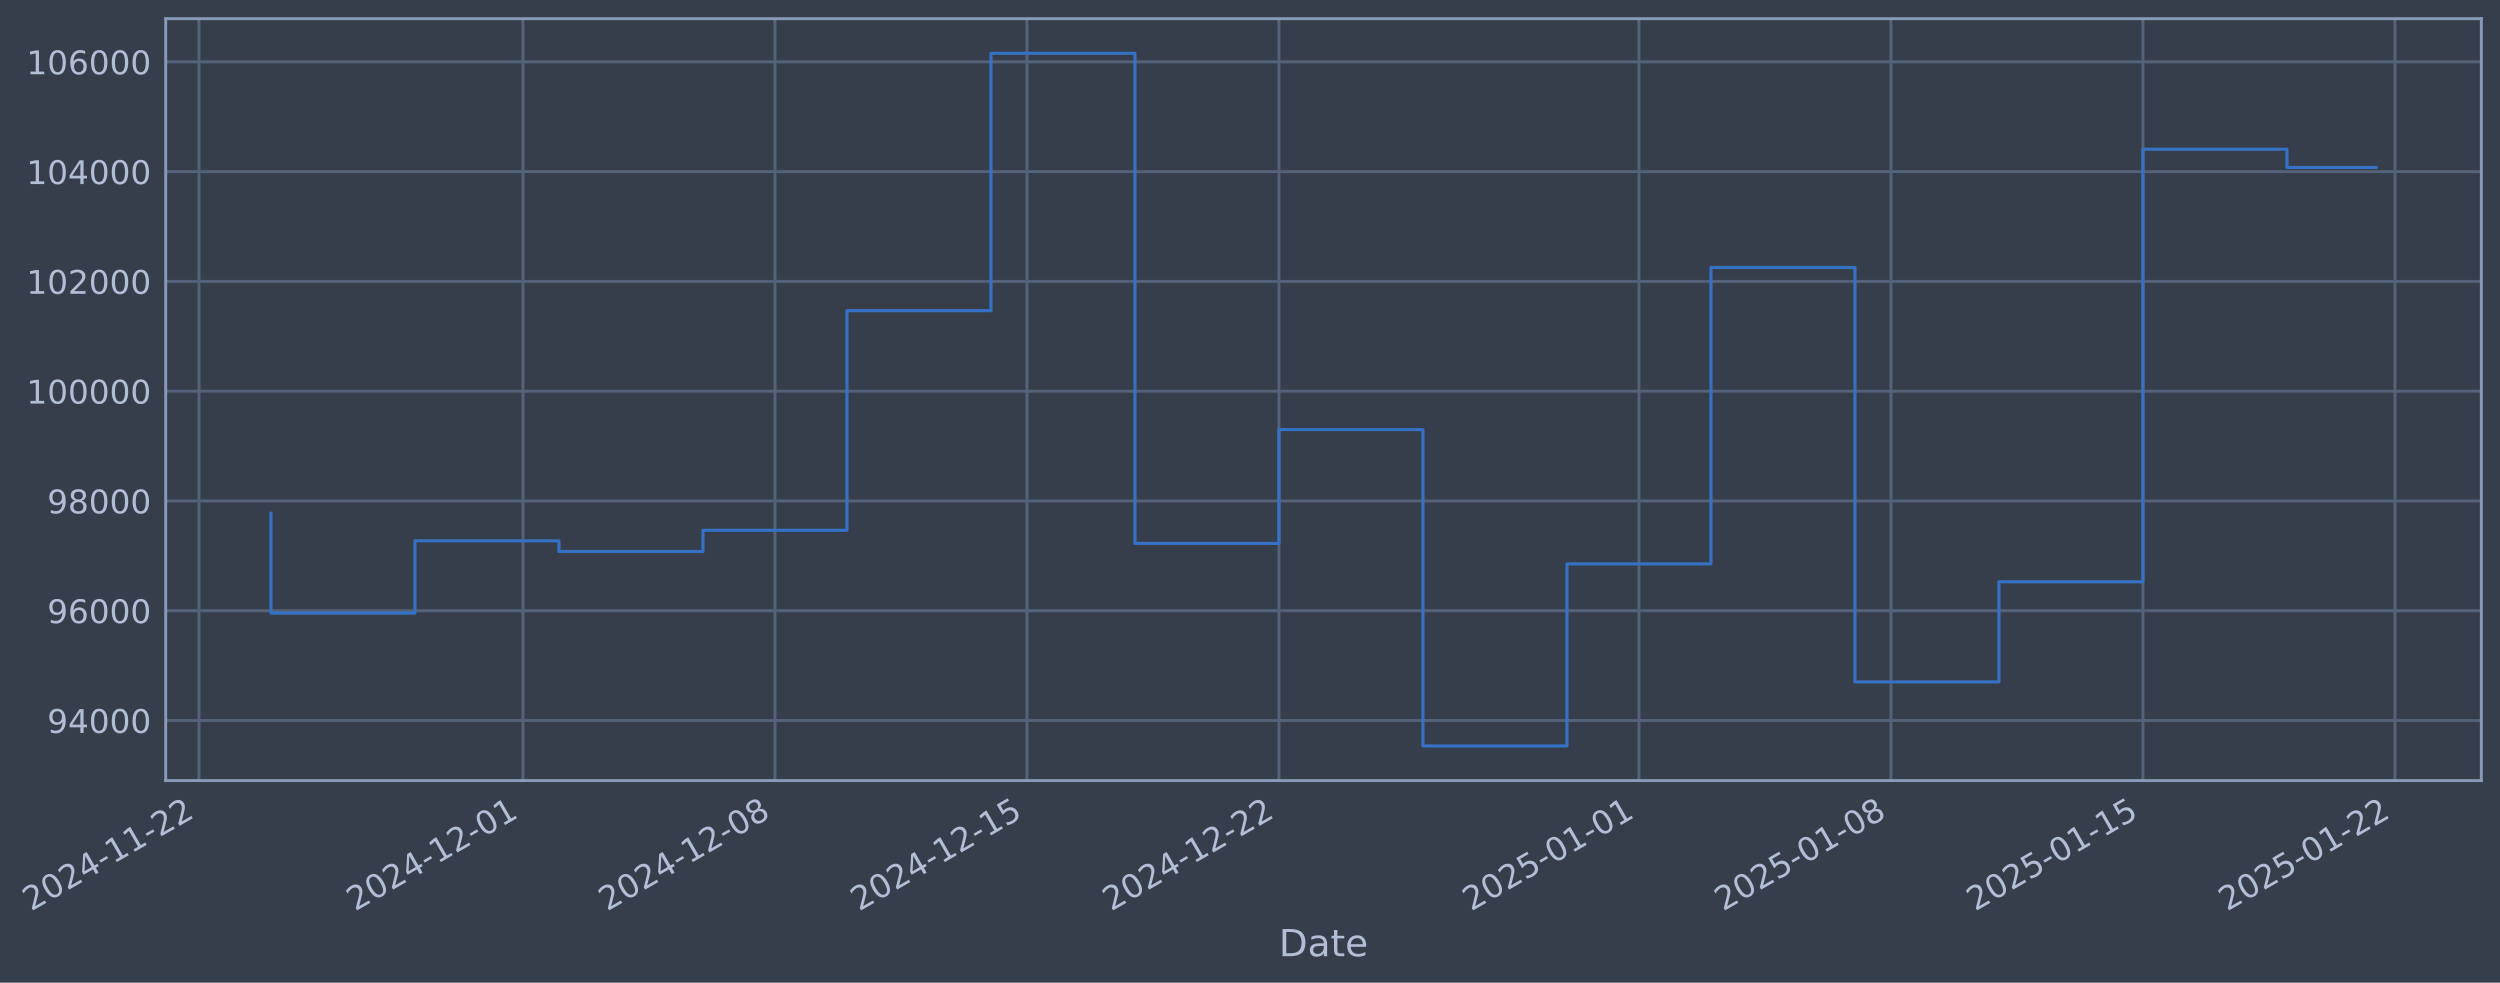
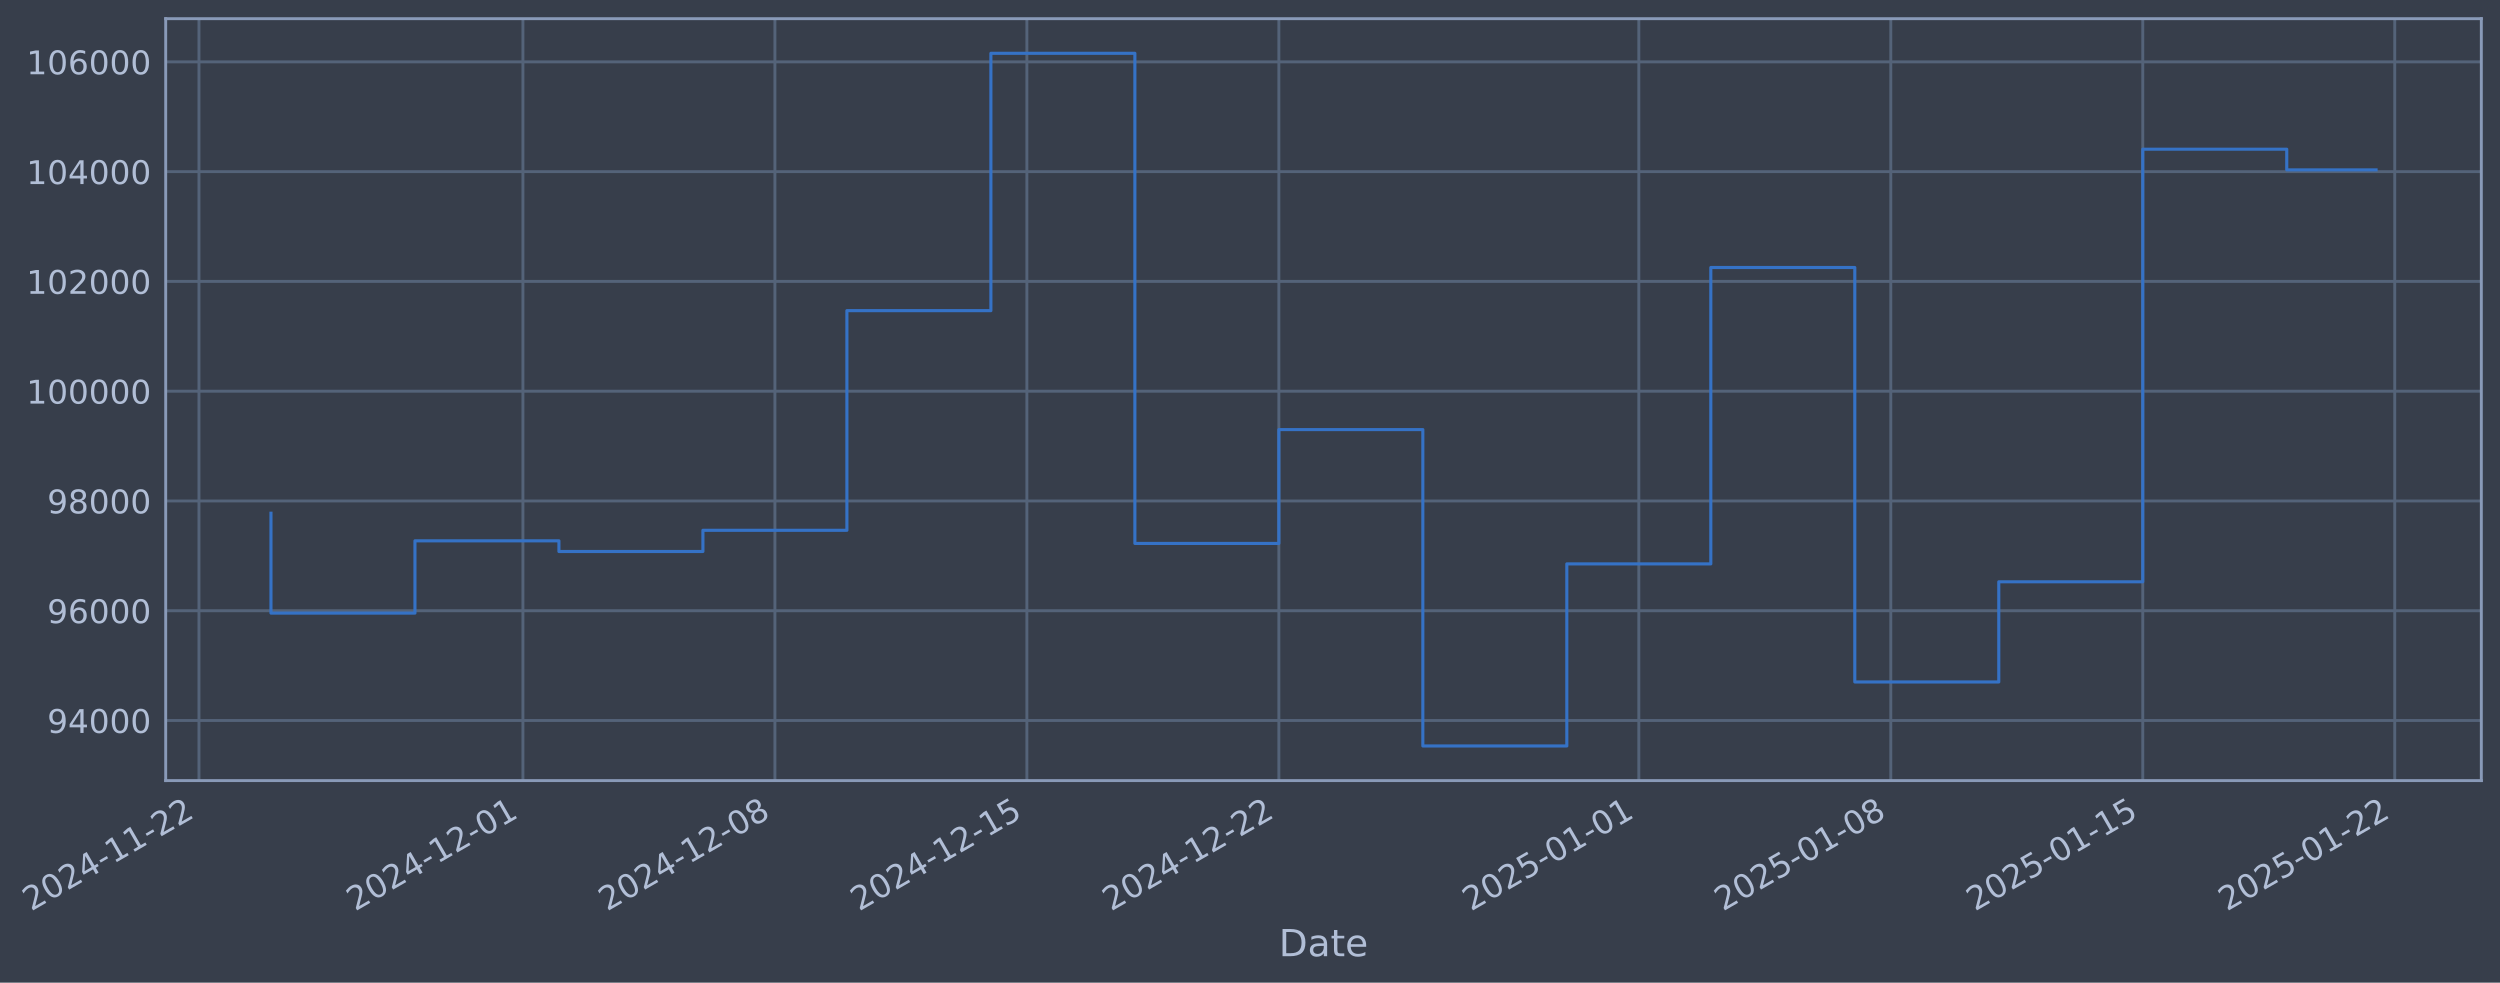
- <svg xmlns="http://www.w3.org/2000/svg" xmlns:xlink="http://www.w3.org/1999/xlink" width="963.891pt" height="378.87pt" viewBox="0 0 963.891 378.87" version="1.1">
+ <svg xmlns="http://www.w3.org/2000/svg" xmlns:xlink="http://www.w3.org/1999/xlink" width="963.888pt" height="378.87pt" viewBox="0 0 963.888 378.87" version="1.1">
  <defs>
    <style type="text/css">*{stroke-linejoin: round; stroke-linecap: butt}</style>
  </defs>
  <g id="figure_1">
    <g id="patch_1">
-       <path d="M 0 378.87  L 963.891 378.87  L 963.891 0  L 0 0  z " style="fill: #373e4b" />
+       <path d="M 0 378.87  L 963.888 378.87  L 963.888 0  L 0 0  z " style="fill: #373e4b" />
    </g>
    <g id="axes_1">
      <g id="patch_2">
-         <path d="M 63.891 300.96  L 956.691 300.96  L 956.691 7.2  L 63.891 7.2  z " style="fill: #373e4b" />
+         <path d="M 63.888 300.96  L 956.688 300.96  L 956.688 7.2  L 63.888 7.2  z " style="fill: #373e4b" />
      </g>
      <g id="matplotlib.axis_1">
        <g id="xtick_1">
          <g id="line2d_1">
-             <path d="M 76.713 300.96  L 76.713 7.2  " clip-path="url(#p35cdc87ed5)" style="fill: none; stroke: #546379; stroke-width: 1.12; stroke-linecap: square" />
+             <path d="M 76.713 300.96  L 76.713 7.2  " clip-path="url(#pf3b5f49ee5)" style="fill: none; stroke: #546379; stroke-width: 1.12; stroke-linecap: square" />
          </g>
          <g id="line2d_2" />
          <g id="text_1">
            <g style="fill: #b1bed6" transform="translate(11.98702 351.4642) rotate(-30) scale(0.126 -0.126)">
              <defs>
                <path id="DejaVuSans-32" d="M 1228 531  L 3431 531  L 3431 0  L 469 0  L 469 531  Q 828 903 1448 1529  Q 2069 2156 2228 2338  Q 2531 2678 2651 2914  Q 2772 3150 2772 3378  Q 2772 3750 2511 3984  Q 2250 4219 1831 4219  Q 1534 4219 1204 4116  Q 875 4013 500 3803  L 500 4441  Q 881 4594 1212 4672  Q 1544 4750 1819 4750  Q 2544 4750 2975 4387  Q 3406 4025 3406 3419  Q 3406 3131 3298 2873  Q 3191 2616 2906 2266  Q 2828 2175 2409 1742  Q 1991 1309 1228 531  z " transform="scale(0.015625)" />
                <path id="DejaVuSans-30" d="M 2034 4250  Q 1547 4250 1301 3770  Q 1056 3291 1056 2328  Q 1056 1369 1301 889  Q 1547 409 2034 409  Q 2525 409 2770 889  Q 3016 1369 3016 2328  Q 3016 3291 2770 3770  Q 2525 4250 2034 4250  z M 2034 4750  Q 2819 4750 3233 4129  Q 3647 3509 3647 2328  Q 3647 1150 3233 529  Q 2819 -91 2034 -91  Q 1250 -91 836 529  Q 422 1150 422 2328  Q 422 3509 836 4129  Q 1250 4750 2034 4750  z " transform="scale(0.015625)" />
                <path id="DejaVuSans-34" d="M 2419 4116  L 825 1625  L 2419 1625  L 2419 4116  z M 2253 4666  L 3047 4666  L 3047 1625  L 3713 1625  L 3713 1100  L 3047 1100  L 3047 0  L 2419 0  L 2419 1100  L 313 1100  L 313 1709  L 2253 4666  z " transform="scale(0.015625)" />
                <path id="DejaVuSans-2d" d="M 313 2009  L 1997 2009  L 1997 1497  L 313 1497  L 313 2009  z " transform="scale(0.015625)" />
                <path id="DejaVuSans-31" d="M 794 531  L 1825 531  L 1825 4091  L 703 3866  L 703 4441  L 1819 4666  L 2450 4666  L 2450 531  L 3481 531  L 3481 0  L 794 0  L 794 531  z " transform="scale(0.015625)" />
              </defs>
              <use xlink:href="#DejaVuSans-32" />
              <use xlink:href="#DejaVuSans-30" transform="translate(63.62305 0)" />
              <use xlink:href="#DejaVuSans-32" transform="translate(127.2461 0)" />
              <use xlink:href="#DejaVuSans-34" transform="translate(190.8691 0)" />
              <use xlink:href="#DejaVuSans-2d" transform="translate(254.4922 0)" />
              <use xlink:href="#DejaVuSans-31" transform="translate(290.5762 0)" />
              <use xlink:href="#DejaVuSans-31" transform="translate(354.1992 0)" />
              <use xlink:href="#DejaVuSans-2d" transform="translate(417.8223 0)" />
              <use xlink:href="#DejaVuSans-32" transform="translate(453.9062 0)" />
              <use xlink:href="#DejaVuSans-32" transform="translate(517.5293 0)" />
            </g>
          </g>
        </g>
        <g id="xtick_2">
          <g id="line2d_3">
-             <path d="M 201.632 300.96  L 201.632 7.2  " clip-path="url(#p35cdc87ed5)" style="fill: none; stroke: #546379; stroke-width: 1.12; stroke-linecap: square" />
+             <path d="M 201.619 300.96  L 201.619 7.2  " clip-path="url(#pf3b5f49ee5)" style="fill: none; stroke: #546379; stroke-width: 1.12; stroke-linecap: square" />
          </g>
          <g id="line2d_4" />
          <g id="text_2">
-             <g style="fill: #b1bed6" transform="translate(136.9066 351.4642) rotate(-30) scale(0.126 -0.126)">
+             <g style="fill: #b1bed6" transform="translate(136.8939 351.4642) rotate(-30) scale(0.126 -0.126)">
              <use xlink:href="#DejaVuSans-32" />
              <use xlink:href="#DejaVuSans-30" transform="translate(63.62305 0)" />
              <use xlink:href="#DejaVuSans-32" transform="translate(127.2461 0)" />
              <use xlink:href="#DejaVuSans-34" transform="translate(190.8691 0)" />
              <use xlink:href="#DejaVuSans-2d" transform="translate(254.4922 0)" />
              <use xlink:href="#DejaVuSans-31" transform="translate(290.5762 0)" />
              <use xlink:href="#DejaVuSans-32" transform="translate(354.1992 0)" />
              <use xlink:href="#DejaVuSans-2d" transform="translate(417.8223 0)" />
              <use xlink:href="#DejaVuSans-30" transform="translate(453.9062 0)" />
              <use xlink:href="#DejaVuSans-31" transform="translate(517.5293 0)" />
            </g>
          </g>
        </g>
        <g id="xtick_3">
          <g id="line2d_5">
-             <path d="M 298.792 300.96  L 298.792 7.2  " clip-path="url(#p35cdc87ed5)" style="fill: none; stroke: #546379; stroke-width: 1.12; stroke-linecap: square" />
+             <path d="M 298.769 300.96  L 298.769 7.2  " clip-path="url(#pf3b5f49ee5)" style="fill: none; stroke: #546379; stroke-width: 1.12; stroke-linecap: square" />
          </g>
          <g id="line2d_6" />
          <g id="text_3">
-             <g style="fill: #b1bed6" transform="translate(234.0663 351.4642) rotate(-30) scale(0.126 -0.126)">
+             <g style="fill: #b1bed6" transform="translate(234.0437 351.4642) rotate(-30) scale(0.126 -0.126)">
              <defs>
                <path id="DejaVuSans-38" d="M 2034 2216  Q 1584 2216 1326 1975  Q 1069 1734 1069 1313  Q 1069 891 1326 650  Q 1584 409 2034 409  Q 2484 409 2743 651  Q 3003 894 3003 1313  Q 3003 1734 2745 1975  Q 2488 2216 2034 2216  z M 1403 2484  Q 997 2584 770 2862  Q 544 3141 544 3541  Q 544 4100 942 4425  Q 1341 4750 2034 4750  Q 2731 4750 3128 4425  Q 3525 4100 3525 3541  Q 3525 3141 3298 2862  Q 3072 2584 2669 2484  Q 3125 2378 3379 2068  Q 3634 1759 3634 1313  Q 3634 634 3220 271  Q 2806 -91 2034 -91  Q 1263 -91 848 271  Q 434 634 434 1313  Q 434 1759 690 2068  Q 947 2378 1403 2484  z M 1172 3481  Q 1172 3119 1398 2916  Q 1625 2713 2034 2713  Q 2441 2713 2670 2916  Q 2900 3119 2900 3481  Q 2900 3844 2670 4047  Q 2441 4250 2034 4250  Q 1625 4250 1398 4047  Q 1172 3844 1172 3481  z " transform="scale(0.015625)" />
              </defs>
              <use xlink:href="#DejaVuSans-32" />
              <use xlink:href="#DejaVuSans-30" transform="translate(63.62305 0)" />
              <use xlink:href="#DejaVuSans-32" transform="translate(127.2461 0)" />
              <use xlink:href="#DejaVuSans-34" transform="translate(190.8691 0)" />
              <use xlink:href="#DejaVuSans-2d" transform="translate(254.4922 0)" />
              <use xlink:href="#DejaVuSans-31" transform="translate(290.5762 0)" />
              <use xlink:href="#DejaVuSans-32" transform="translate(354.1992 0)" />
              <use xlink:href="#DejaVuSans-2d" transform="translate(417.8223 0)" />
              <use xlink:href="#DejaVuSans-30" transform="translate(453.9062 0)" />
              <use xlink:href="#DejaVuSans-38" transform="translate(517.5293 0)" />
            </g>
          </g>
        </g>
        <g id="xtick_4">
          <g id="line2d_7">
-             <path d="M 395.951 300.96  L 395.951 7.2  " clip-path="url(#p35cdc87ed5)" style="fill: none; stroke: #546379; stroke-width: 1.12; stroke-linecap: square" />
+             <path d="M 395.919 300.96  L 395.919 7.2  " clip-path="url(#pf3b5f49ee5)" style="fill: none; stroke: #546379; stroke-width: 1.12; stroke-linecap: square" />
          </g>
          <g id="line2d_8" />
          <g id="text_4">
-             <g style="fill: #b1bed6" transform="translate(331.2259 351.4642) rotate(-30) scale(0.126 -0.126)">
+             <g style="fill: #b1bed6" transform="translate(331.1935 351.4642) rotate(-30) scale(0.126 -0.126)">
              <defs>
                <path id="DejaVuSans-35" d="M 691 4666  L 3169 4666  L 3169 4134  L 1269 4134  L 1269 2991  Q 1406 3038 1543 3061  Q 1681 3084 1819 3084  Q 2600 3084 3056 2656  Q 3513 2228 3513 1497  Q 3513 744 3044 326  Q 2575 -91 1722 -91  Q 1428 -91 1123 -41  Q 819 9 494 109  L 494 744  Q 775 591 1075 516  Q 1375 441 1709 441  Q 2250 441 2565 725  Q 2881 1009 2881 1497  Q 2881 1984 2565 2268  Q 2250 2553 1709 2553  Q 1456 2553 1204 2497  Q 953 2441 691 2322  L 691 4666  z " transform="scale(0.015625)" />
              </defs>
              <use xlink:href="#DejaVuSans-32" />
              <use xlink:href="#DejaVuSans-30" transform="translate(63.62305 0)" />
              <use xlink:href="#DejaVuSans-32" transform="translate(127.2461 0)" />
              <use xlink:href="#DejaVuSans-34" transform="translate(190.8691 0)" />
              <use xlink:href="#DejaVuSans-2d" transform="translate(254.4922 0)" />
              <use xlink:href="#DejaVuSans-31" transform="translate(290.5762 0)" />
              <use xlink:href="#DejaVuSans-32" transform="translate(354.1992 0)" />
              <use xlink:href="#DejaVuSans-2d" transform="translate(417.8223 0)" />
              <use xlink:href="#DejaVuSans-31" transform="translate(453.9062 0)" />
              <use xlink:href="#DejaVuSans-35" transform="translate(517.5293 0)" />
            </g>
          </g>
        </g>
        <g id="xtick_5">
          <g id="line2d_9">
-             <path d="M 493.111 300.96  L 493.111 7.2  " clip-path="url(#p35cdc87ed5)" style="fill: none; stroke: #546379; stroke-width: 1.12; stroke-linecap: square" />
+             <path d="M 493.069 300.96  L 493.069 7.2  " clip-path="url(#pf3b5f49ee5)" style="fill: none; stroke: #546379; stroke-width: 1.12; stroke-linecap: square" />
          </g>
          <g id="line2d_10" />
          <g id="text_5">
-             <g style="fill: #b1bed6" transform="translate(428.3856 351.4642) rotate(-30) scale(0.126 -0.126)">
+             <g style="fill: #b1bed6" transform="translate(428.3433 351.4642) rotate(-30) scale(0.126 -0.126)">
              <use xlink:href="#DejaVuSans-32" />
              <use xlink:href="#DejaVuSans-30" transform="translate(63.62305 0)" />
              <use xlink:href="#DejaVuSans-32" transform="translate(127.2461 0)" />
              <use xlink:href="#DejaVuSans-34" transform="translate(190.8691 0)" />
              <use xlink:href="#DejaVuSans-2d" transform="translate(254.4922 0)" />
              <use xlink:href="#DejaVuSans-31" transform="translate(290.5762 0)" />
              <use xlink:href="#DejaVuSans-32" transform="translate(354.1992 0)" />
              <use xlink:href="#DejaVuSans-2d" transform="translate(417.8223 0)" />
              <use xlink:href="#DejaVuSans-32" transform="translate(453.9062 0)" />
              <use xlink:href="#DejaVuSans-32" transform="translate(517.5293 0)" />
            </g>
          </g>
        </g>
        <g id="xtick_6">
          <g id="line2d_11">
-             <path d="M 631.911 300.96  L 631.911 7.2  " clip-path="url(#p35cdc87ed5)" style="fill: none; stroke: #546379; stroke-width: 1.12; stroke-linecap: square" />
+             <path d="M 631.854 300.96  L 631.854 7.2  " clip-path="url(#pf3b5f49ee5)" style="fill: none; stroke: #546379; stroke-width: 1.12; stroke-linecap: square" />
          </g>
          <g id="line2d_12" />
          <g id="text_6">
-             <g style="fill: #b1bed6" transform="translate(567.1851 351.4642) rotate(-30) scale(0.126 -0.126)">
+             <g style="fill: #b1bed6" transform="translate(567.1287 351.4642) rotate(-30) scale(0.126 -0.126)">
              <use xlink:href="#DejaVuSans-32" />
              <use xlink:href="#DejaVuSans-30" transform="translate(63.62305 0)" />
              <use xlink:href="#DejaVuSans-32" transform="translate(127.2461 0)" />
              <use xlink:href="#DejaVuSans-35" transform="translate(190.8691 0)" />
              <use xlink:href="#DejaVuSans-2d" transform="translate(254.4922 0)" />
              <use xlink:href="#DejaVuSans-30" transform="translate(290.5762 0)" />
              <use xlink:href="#DejaVuSans-31" transform="translate(354.1992 0)" />
              <use xlink:href="#DejaVuSans-2d" transform="translate(417.8223 0)" />
              <use xlink:href="#DejaVuSans-30" transform="translate(453.9062 0)" />
              <use xlink:href="#DejaVuSans-31" transform="translate(517.5293 0)" />
            </g>
          </g>
        </g>
        <g id="xtick_7">
          <g id="line2d_13">
-             <path d="M 729.07 300.96  L 729.07 7.2  " clip-path="url(#p35cdc87ed5)" style="fill: none; stroke: #546379; stroke-width: 1.12; stroke-linecap: square" />
+             <path d="M 729.004 300.96  L 729.004 7.2  " clip-path="url(#pf3b5f49ee5)" style="fill: none; stroke: #546379; stroke-width: 1.12; stroke-linecap: square" />
          </g>
          <g id="line2d_14" />
          <g id="text_7">
-             <g style="fill: #b1bed6" transform="translate(664.3448 351.4642) rotate(-30) scale(0.126 -0.126)">
+             <g style="fill: #b1bed6" transform="translate(664.2785 351.4642) rotate(-30) scale(0.126 -0.126)">
              <use xlink:href="#DejaVuSans-32" />
              <use xlink:href="#DejaVuSans-30" transform="translate(63.62305 0)" />
              <use xlink:href="#DejaVuSans-32" transform="translate(127.2461 0)" />
              <use xlink:href="#DejaVuSans-35" transform="translate(190.8691 0)" />
              <use xlink:href="#DejaVuSans-2d" transform="translate(254.4922 0)" />
              <use xlink:href="#DejaVuSans-30" transform="translate(290.5762 0)" />
              <use xlink:href="#DejaVuSans-31" transform="translate(354.1992 0)" />
              <use xlink:href="#DejaVuSans-2d" transform="translate(417.8223 0)" />
              <use xlink:href="#DejaVuSans-30" transform="translate(453.9062 0)" />
              <use xlink:href="#DejaVuSans-38" transform="translate(517.5293 0)" />
            </g>
          </g>
        </g>
        <g id="xtick_8">
          <g id="line2d_15">
-             <path d="M 826.23 300.96  L 826.23 7.2  " clip-path="url(#p35cdc87ed5)" style="fill: none; stroke: #546379; stroke-width: 1.12; stroke-linecap: square" />
+             <path d="M 826.154 300.96  L 826.154 7.2  " clip-path="url(#pf3b5f49ee5)" style="fill: none; stroke: #546379; stroke-width: 1.12; stroke-linecap: square" />
          </g>
          <g id="line2d_16" />
          <g id="text_8">
-             <g style="fill: #b1bed6" transform="translate(761.5045 351.4642) rotate(-30) scale(0.126 -0.126)">
+             <g style="fill: #b1bed6" transform="translate(761.4282 351.4642) rotate(-30) scale(0.126 -0.126)">
              <use xlink:href="#DejaVuSans-32" />
              <use xlink:href="#DejaVuSans-30" transform="translate(63.62305 0)" />
              <use xlink:href="#DejaVuSans-32" transform="translate(127.2461 0)" />
              <use xlink:href="#DejaVuSans-35" transform="translate(190.8691 0)" />
              <use xlink:href="#DejaVuSans-2d" transform="translate(254.4922 0)" />
              <use xlink:href="#DejaVuSans-30" transform="translate(290.5762 0)" />
              <use xlink:href="#DejaVuSans-31" transform="translate(354.1992 0)" />
              <use xlink:href="#DejaVuSans-2d" transform="translate(417.8223 0)" />
              <use xlink:href="#DejaVuSans-31" transform="translate(453.9062 0)" />
              <use xlink:href="#DejaVuSans-35" transform="translate(517.5293 0)" />
            </g>
          </g>
        </g>
        <g id="xtick_9">
          <g id="line2d_17">
-             <path d="M 923.39 300.96  L 923.39 7.2  " clip-path="url(#p35cdc87ed5)" style="fill: none; stroke: #546379; stroke-width: 1.12; stroke-linecap: square" />
+             <path d="M 923.304 300.96  L 923.304 7.2  " clip-path="url(#pf3b5f49ee5)" style="fill: none; stroke: #546379; stroke-width: 1.12; stroke-linecap: square" />
          </g>
          <g id="line2d_18" />
          <g id="text_9">
-             <g style="fill: #b1bed6" transform="translate(858.6642 351.4642) rotate(-30) scale(0.126 -0.126)">
+             <g style="fill: #b1bed6" transform="translate(858.578 351.4642) rotate(-30) scale(0.126 -0.126)">
              <use xlink:href="#DejaVuSans-32" />
              <use xlink:href="#DejaVuSans-30" transform="translate(63.62305 0)" />
              <use xlink:href="#DejaVuSans-32" transform="translate(127.2461 0)" />
              <use xlink:href="#DejaVuSans-35" transform="translate(190.8691 0)" />
              <use xlink:href="#DejaVuSans-2d" transform="translate(254.4922 0)" />
              <use xlink:href="#DejaVuSans-30" transform="translate(290.5762 0)" />
              <use xlink:href="#DejaVuSans-31" transform="translate(354.1992 0)" />
              <use xlink:href="#DejaVuSans-2d" transform="translate(417.8223 0)" />
              <use xlink:href="#DejaVuSans-32" transform="translate(453.9062 0)" />
              <use xlink:href="#DejaVuSans-32" transform="translate(517.5293 0)" />
            </g>
          </g>
        </g>
        <g id="text_10">
-           <g style="fill: #b1bed6" transform="translate(493.0815 368.6753) scale(0.144 -0.144)">
+           <g style="fill: #b1bed6" transform="translate(493.0787 368.6753) scale(0.144 -0.144)">
            <defs>
              <path id="DejaVuSans-44" d="M 1259 4147  L 1259 519  L 2022 519  Q 2988 519 3436 956  Q 3884 1394 3884 2338  Q 3884 3275 3436 3711  Q 2988 4147 2022 4147  L 1259 4147  z M 628 4666  L 1925 4666  Q 3281 4666 3915 4102  Q 4550 3538 4550 2338  Q 4550 1131 3912 565  Q 3275 0 1925 0  L 628 0  L 628 4666  z " transform="scale(0.015625)" />
              <path id="DejaVuSans-61" d="M 2194 1759  Q 1497 1759 1228 1600  Q 959 1441 959 1056  Q 959 750 1161 570  Q 1363 391 1709 391  Q 2188 391 2477 730  Q 2766 1069 2766 1631  L 2766 1759  L 2194 1759  z M 3341 1997  L 3341 0  L 2766 0  L 2766 531  Q 2569 213 2275 61  Q 1981 -91 1556 -91  Q 1019 -91 701 211  Q 384 513 384 1019  Q 384 1609 779 1909  Q 1175 2209 1959 2209  L 2766 2209  L 2766 2266  Q 2766 2663 2505 2880  Q 2244 3097 1772 3097  Q 1472 3097 1187 3025  Q 903 2953 641 2809  L 641 3341  Q 956 3463 1253 3523  Q 1550 3584 1831 3584  Q 2591 3584 2966 3190  Q 3341 2797 3341 1997  z " transform="scale(0.015625)" />
              <path id="DejaVuSans-74" d="M 1172 4494  L 1172 3500  L 2356 3500  L 2356 3053  L 1172 3053  L 1172 1153  Q 1172 725 1289 603  Q 1406 481 1766 481  L 2356 481  L 2356 0  L 1766 0  Q 1100 0 847 248  Q 594 497 594 1153  L 594 3053  L 172 3053  L 172 3500  L 594 3500  L 594 4494  L 1172 4494  z " transform="scale(0.015625)" />
              <path id="DejaVuSans-65" d="M 3597 1894  L 3597 1613  L 953 1613  Q 991 1019 1311 708  Q 1631 397 2203 397  Q 2534 397 2845 478  Q 3156 559 3463 722  L 3463 178  Q 3153 47 2828 -22  Q 2503 -91 2169 -91  Q 1331 -91 842 396  Q 353 884 353 1716  Q 353 2575 817 3079  Q 1281 3584 2069 3584  Q 2775 3584 3186 3129  Q 3597 2675 3597 1894  z M 3022 2063  Q 3016 2534 2758 2815  Q 2500 3097 2075 3097  Q 1594 3097 1305 2825  Q 1016 2553 972 2059  L 3022 2063  z " transform="scale(0.015625)" />
            </defs>
            <use xlink:href="#DejaVuSans-44" />
            <use xlink:href="#DejaVuSans-61" transform="translate(77.00195 0)" />
            <use xlink:href="#DejaVuSans-74" transform="translate(138.2812 0)" />
            <use xlink:href="#DejaVuSans-65" transform="translate(177.4902 0)" />
          </g>
        </g>
      </g>
      <g id="matplotlib.axis_2">
        <g id="ytick_1">
          <g id="line2d_19">
-             <path d="M 63.891 277.797  L 956.691 277.797  " clip-path="url(#p35cdc87ed5)" style="fill: none; stroke: #546379; stroke-width: 1.12; stroke-linecap: square" />
+             <path d="M 63.888 277.797  L 956.688 277.797  " clip-path="url(#pf3b5f49ee5)" style="fill: none; stroke: #546379; stroke-width: 1.12; stroke-linecap: square" />
          </g>
          <g id="line2d_20" />
          <g id="text_11">
-             <g style="fill: #b1bed6" transform="translate(18.20686 282.5841) scale(0.126 -0.126)">
+             <g style="fill: #b1bed6" transform="translate(18.20404 282.5841) scale(0.126 -0.126)">
              <defs>
                <path id="DejaVuSans-39" d="M 703 97  L 703 672  Q 941 559 1184 500  Q 1428 441 1663 441  Q 2288 441 2617 861  Q 2947 1281 2994 2138  Q 2813 1869 2534 1725  Q 2256 1581 1919 1581  Q 1219 1581 811 2004  Q 403 2428 403 3163  Q 403 3881 828 4315  Q 1253 4750 1959 4750  Q 2769 4750 3195 4129  Q 3622 3509 3622 2328  Q 3622 1225 3098 567  Q 2575 -91 1691 -91  Q 1453 -91 1209 -44  Q 966 3 703 97  z M 1959 2075  Q 2384 2075 2632 2365  Q 2881 2656 2881 3163  Q 2881 3666 2632 3958  Q 2384 4250 1959 4250  Q 1534 4250 1286 3958  Q 1038 3666 1038 3163  Q 1038 2656 1286 2365  Q 1534 2075 1959 2075  z " transform="scale(0.015625)" />
              </defs>
              <use xlink:href="#DejaVuSans-39" />
              <use xlink:href="#DejaVuSans-34" transform="translate(63.62305 0)" />
              <use xlink:href="#DejaVuSans-30" transform="translate(127.2461 0)" />
              <use xlink:href="#DejaVuSans-30" transform="translate(190.8691 0)" />
              <use xlink:href="#DejaVuSans-30" transform="translate(254.4922 0)" />
            </g>
          </g>
        </g>
        <g id="ytick_2">
          <g id="line2d_21">
-             <path d="M 63.891 235.473  L 956.691 235.473  " clip-path="url(#p35cdc87ed5)" style="fill: none; stroke: #546379; stroke-width: 1.12; stroke-linecap: square" />
+             <path d="M 63.888 235.473  L 956.688 235.473  " clip-path="url(#pf3b5f49ee5)" style="fill: none; stroke: #546379; stroke-width: 1.12; stroke-linecap: square" />
          </g>
          <g id="line2d_22" />
          <g id="text_12">
-             <g style="fill: #b1bed6" transform="translate(18.20686 240.2602) scale(0.126 -0.126)">
+             <g style="fill: #b1bed6" transform="translate(18.20404 240.2602) scale(0.126 -0.126)">
              <defs>
                <path id="DejaVuSans-36" d="M 2113 2584  Q 1688 2584 1439 2293  Q 1191 2003 1191 1497  Q 1191 994 1439 701  Q 1688 409 2113 409  Q 2538 409 2786 701  Q 3034 994 3034 1497  Q 3034 2003 2786 2293  Q 2538 2584 2113 2584  z M 3366 4563  L 3366 3988  Q 3128 4100 2886 4159  Q 2644 4219 2406 4219  Q 1781 4219 1451 3797  Q 1122 3375 1075 2522  Q 1259 2794 1537 2939  Q 1816 3084 2150 3084  Q 2853 3084 3261 2657  Q 3669 2231 3669 1497  Q 3669 778 3244 343  Q 2819 -91 2113 -91  Q 1303 -91 875 529  Q 447 1150 447 2328  Q 447 3434 972 4092  Q 1497 4750 2381 4750  Q 2619 4750 2861 4703  Q 3103 4656 3366 4563  z " transform="scale(0.015625)" />
              </defs>
              <use xlink:href="#DejaVuSans-39" />
              <use xlink:href="#DejaVuSans-36" transform="translate(63.62305 0)" />
              <use xlink:href="#DejaVuSans-30" transform="translate(127.2461 0)" />
              <use xlink:href="#DejaVuSans-30" transform="translate(190.8691 0)" />
              <use xlink:href="#DejaVuSans-30" transform="translate(254.4922 0)" />
            </g>
          </g>
        </g>
        <g id="ytick_3">
          <g id="line2d_23">
-             <path d="M 63.891 193.149  L 956.691 193.149  " clip-path="url(#p35cdc87ed5)" style="fill: none; stroke: #546379; stroke-width: 1.12; stroke-linecap: square" />
+             <path d="M 63.888 193.149  L 956.688 193.149  " clip-path="url(#pf3b5f49ee5)" style="fill: none; stroke: #546379; stroke-width: 1.12; stroke-linecap: square" />
          </g>
          <g id="line2d_24" />
          <g id="text_13">
-             <g style="fill: #b1bed6" transform="translate(18.20686 197.9364) scale(0.126 -0.126)">
+             <g style="fill: #b1bed6" transform="translate(18.20404 197.9364) scale(0.126 -0.126)">
              <use xlink:href="#DejaVuSans-39" />
              <use xlink:href="#DejaVuSans-38" transform="translate(63.62305 0)" />
              <use xlink:href="#DejaVuSans-30" transform="translate(127.2461 0)" />
              <use xlink:href="#DejaVuSans-30" transform="translate(190.8691 0)" />
              <use xlink:href="#DejaVuSans-30" transform="translate(254.4922 0)" />
            </g>
          </g>
        </g>
        <g id="ytick_4">
          <g id="line2d_25">
-             <path d="M 63.891 150.826  L 956.691 150.826  " clip-path="url(#p35cdc87ed5)" style="fill: none; stroke: #546379; stroke-width: 1.12; stroke-linecap: square" />
+             <path d="M 63.888 150.826  L 956.688 150.826  " clip-path="url(#pf3b5f49ee5)" style="fill: none; stroke: #546379; stroke-width: 1.12; stroke-linecap: square" />
          </g>
          <g id="line2d_26" />
          <g id="text_14">
-             <g style="fill: #b1bed6" transform="translate(10.19011 155.6126) scale(0.126 -0.126)">
+             <g style="fill: #b1bed6" transform="translate(10.18729 155.6126) scale(0.126 -0.126)">
              <use xlink:href="#DejaVuSans-31" />
              <use xlink:href="#DejaVuSans-30" transform="translate(63.62305 0)" />
              <use xlink:href="#DejaVuSans-30" transform="translate(127.2461 0)" />
              <use xlink:href="#DejaVuSans-30" transform="translate(190.8691 0)" />
              <use xlink:href="#DejaVuSans-30" transform="translate(254.4922 0)" />
              <use xlink:href="#DejaVuSans-30" transform="translate(318.1152 0)" />
            </g>
          </g>
        </g>
        <g id="ytick_5">
          <g id="line2d_27">
-             <path d="M 63.891 108.502  L 956.691 108.502  " clip-path="url(#p35cdc87ed5)" style="fill: none; stroke: #546379; stroke-width: 1.12; stroke-linecap: square" />
+             <path d="M 63.888 108.502  L 956.688 108.502  " clip-path="url(#pf3b5f49ee5)" style="fill: none; stroke: #546379; stroke-width: 1.12; stroke-linecap: square" />
          </g>
          <g id="line2d_28" />
          <g id="text_15">
-             <g style="fill: #b1bed6" transform="translate(10.19011 113.2888) scale(0.126 -0.126)">
+             <g style="fill: #b1bed6" transform="translate(10.18729 113.2888) scale(0.126 -0.126)">
              <use xlink:href="#DejaVuSans-31" />
              <use xlink:href="#DejaVuSans-30" transform="translate(63.62305 0)" />
              <use xlink:href="#DejaVuSans-32" transform="translate(127.2461 0)" />
              <use xlink:href="#DejaVuSans-30" transform="translate(190.8691 0)" />
              <use xlink:href="#DejaVuSans-30" transform="translate(254.4922 0)" />
              <use xlink:href="#DejaVuSans-30" transform="translate(318.1152 0)" />
            </g>
          </g>
        </g>
        <g id="ytick_6">
          <g id="line2d_29">
-             <path d="M 63.891 66.178  L 956.691 66.178  " clip-path="url(#p35cdc87ed5)" style="fill: none; stroke: #546379; stroke-width: 1.12; stroke-linecap: square" />
+             <path d="M 63.888 66.178  L 956.688 66.178  " clip-path="url(#pf3b5f49ee5)" style="fill: none; stroke: #546379; stroke-width: 1.12; stroke-linecap: square" />
          </g>
          <g id="line2d_30" />
          <g id="text_16">
-             <g style="fill: #b1bed6" transform="translate(10.19011 70.96502) scale(0.126 -0.126)">
+             <g style="fill: #b1bed6" transform="translate(10.18729 70.96502) scale(0.126 -0.126)">
              <use xlink:href="#DejaVuSans-31" />
              <use xlink:href="#DejaVuSans-30" transform="translate(63.62305 0)" />
              <use xlink:href="#DejaVuSans-34" transform="translate(127.2461 0)" />
              <use xlink:href="#DejaVuSans-30" transform="translate(190.8691 0)" />
              <use xlink:href="#DejaVuSans-30" transform="translate(254.4922 0)" />
              <use xlink:href="#DejaVuSans-30" transform="translate(318.1152 0)" />
            </g>
          </g>
        </g>
        <g id="ytick_7">
          <g id="line2d_31">
-             <path d="M 63.891 23.854  L 956.691 23.854  " clip-path="url(#p35cdc87ed5)" style="fill: none; stroke: #546379; stroke-width: 1.12; stroke-linecap: square" />
+             <path d="M 63.888 23.854  L 956.688 23.854  " clip-path="url(#pf3b5f49ee5)" style="fill: none; stroke: #546379; stroke-width: 1.12; stroke-linecap: square" />
          </g>
          <g id="line2d_32" />
          <g id="text_17">
-             <g style="fill: #b1bed6" transform="translate(10.19011 28.64121) scale(0.126 -0.126)">
+             <g style="fill: #b1bed6" transform="translate(10.18729 28.64121) scale(0.126 -0.126)">
              <use xlink:href="#DejaVuSans-31" />
              <use xlink:href="#DejaVuSans-30" transform="translate(63.62305 0)" />
              <use xlink:href="#DejaVuSans-36" transform="translate(127.2461 0)" />
              <use xlink:href="#DejaVuSans-30" transform="translate(190.8691 0)" />
              <use xlink:href="#DejaVuSans-30" transform="translate(254.4922 0)" />
              <use xlink:href="#DejaVuSans-30" transform="translate(318.1152 0)" />
            </g>
          </g>
        </g>
      </g>
      <g id="line2d_33">
-         <path d="M 104.472 197.87  L 104.472 236.383  L 159.992 236.383  L 159.992 208.521  L 215.512 208.521  L 215.512 212.628  L 271.032 212.628  L 271.032 204.459  L 326.552 204.459  L 326.552 119.77  L 382.071 119.77  L 382.071 20.553  L 437.591 20.553  L 437.591 209.517  L 493.111 209.517  L 493.111 165.636  L 548.631 165.636  L 548.631 287.607  L 604.151 287.607  L 604.151 217.409  L 659.671 217.409  L 659.671 103.141  L 715.19 103.141  L 715.19 262.927  L 770.71 262.927  L 770.71 224.318  L 826.23 224.318  L 826.23 57.525  L 881.75 57.525  L 881.75 64.57  L 916.109 64.57  " clip-path="url(#p35cdc87ed5)" style="fill: none; stroke: #3572c6; stroke-width: 1.2; stroke-linecap: square" />
+         <path d="M 104.47 197.87  L 104.47 236.383  L 159.984 236.383  L 159.984 208.521  L 215.498 208.521  L 215.498 212.628  L 271.012 212.628  L 271.012 204.459  L 326.526 204.459  L 326.526 119.77  L 382.04 119.77  L 382.04 20.553  L 437.555 20.553  L 437.555 209.517  L 493.069 209.517  L 493.069 165.636  L 548.583 165.636  L 548.583 287.607  L 604.097 287.607  L 604.097 217.409  L 659.611 217.409  L 659.611 103.141  L 715.125 103.141  L 715.125 262.927  L 770.64 262.927  L 770.64 224.318  L 826.154 224.318  L 826.154 57.525  L 881.668 57.525  L 881.668 65.49  L 916.106 65.49  " clip-path="url(#pf3b5f49ee5)" style="fill: none; stroke: #3572c6; stroke-width: 1.2; stroke-linecap: square" />
      </g>
      <g id="patch_3">
-         <path d="M 63.891 300.96  L 63.891 7.2  " style="fill: none; stroke: #899ab8; stroke-width: 1.12; stroke-linejoin: miter; stroke-linecap: square" />
+         <path d="M 63.888 300.96  L 63.888 7.2  " style="fill: none; stroke: #899ab8; stroke-width: 1.12; stroke-linejoin: miter; stroke-linecap: square" />
      </g>
      <g id="patch_4">
-         <path d="M 956.691 300.96  L 956.691 7.2  " style="fill: none; stroke: #899ab8; stroke-width: 1.12; stroke-linejoin: miter; stroke-linecap: square" />
+         <path d="M 956.688 300.96  L 956.688 7.2  " style="fill: none; stroke: #899ab8; stroke-width: 1.12; stroke-linejoin: miter; stroke-linecap: square" />
      </g>
      <g id="patch_5">
-         <path d="M 63.891 300.96  L 956.691 300.96  " style="fill: none; stroke: #899ab8; stroke-width: 1.12; stroke-linejoin: miter; stroke-linecap: square" />
+         <path d="M 63.888 300.96  L 956.688 300.96  " style="fill: none; stroke: #899ab8; stroke-width: 1.12; stroke-linejoin: miter; stroke-linecap: square" />
      </g>
      <g id="patch_6">
-         <path d="M 63.891 7.2  L 956.691 7.2  " style="fill: none; stroke: #899ab8; stroke-width: 1.12; stroke-linejoin: miter; stroke-linecap: square" />
+         <path d="M 63.888 7.2  L 956.688 7.2  " style="fill: none; stroke: #899ab8; stroke-width: 1.12; stroke-linejoin: miter; stroke-linecap: square" />
      </g>
    </g>
  </g>
  <defs>
-     <clipPath id="p35cdc87ed5">
-       <rect x="63.891" y="7.2" width="892.8" height="293.76" />
+     <clipPath id="pf3b5f49ee5">
+       <rect x="63.888" y="7.2" width="892.8" height="293.76" />
    </clipPath>
  </defs>
</svg>
